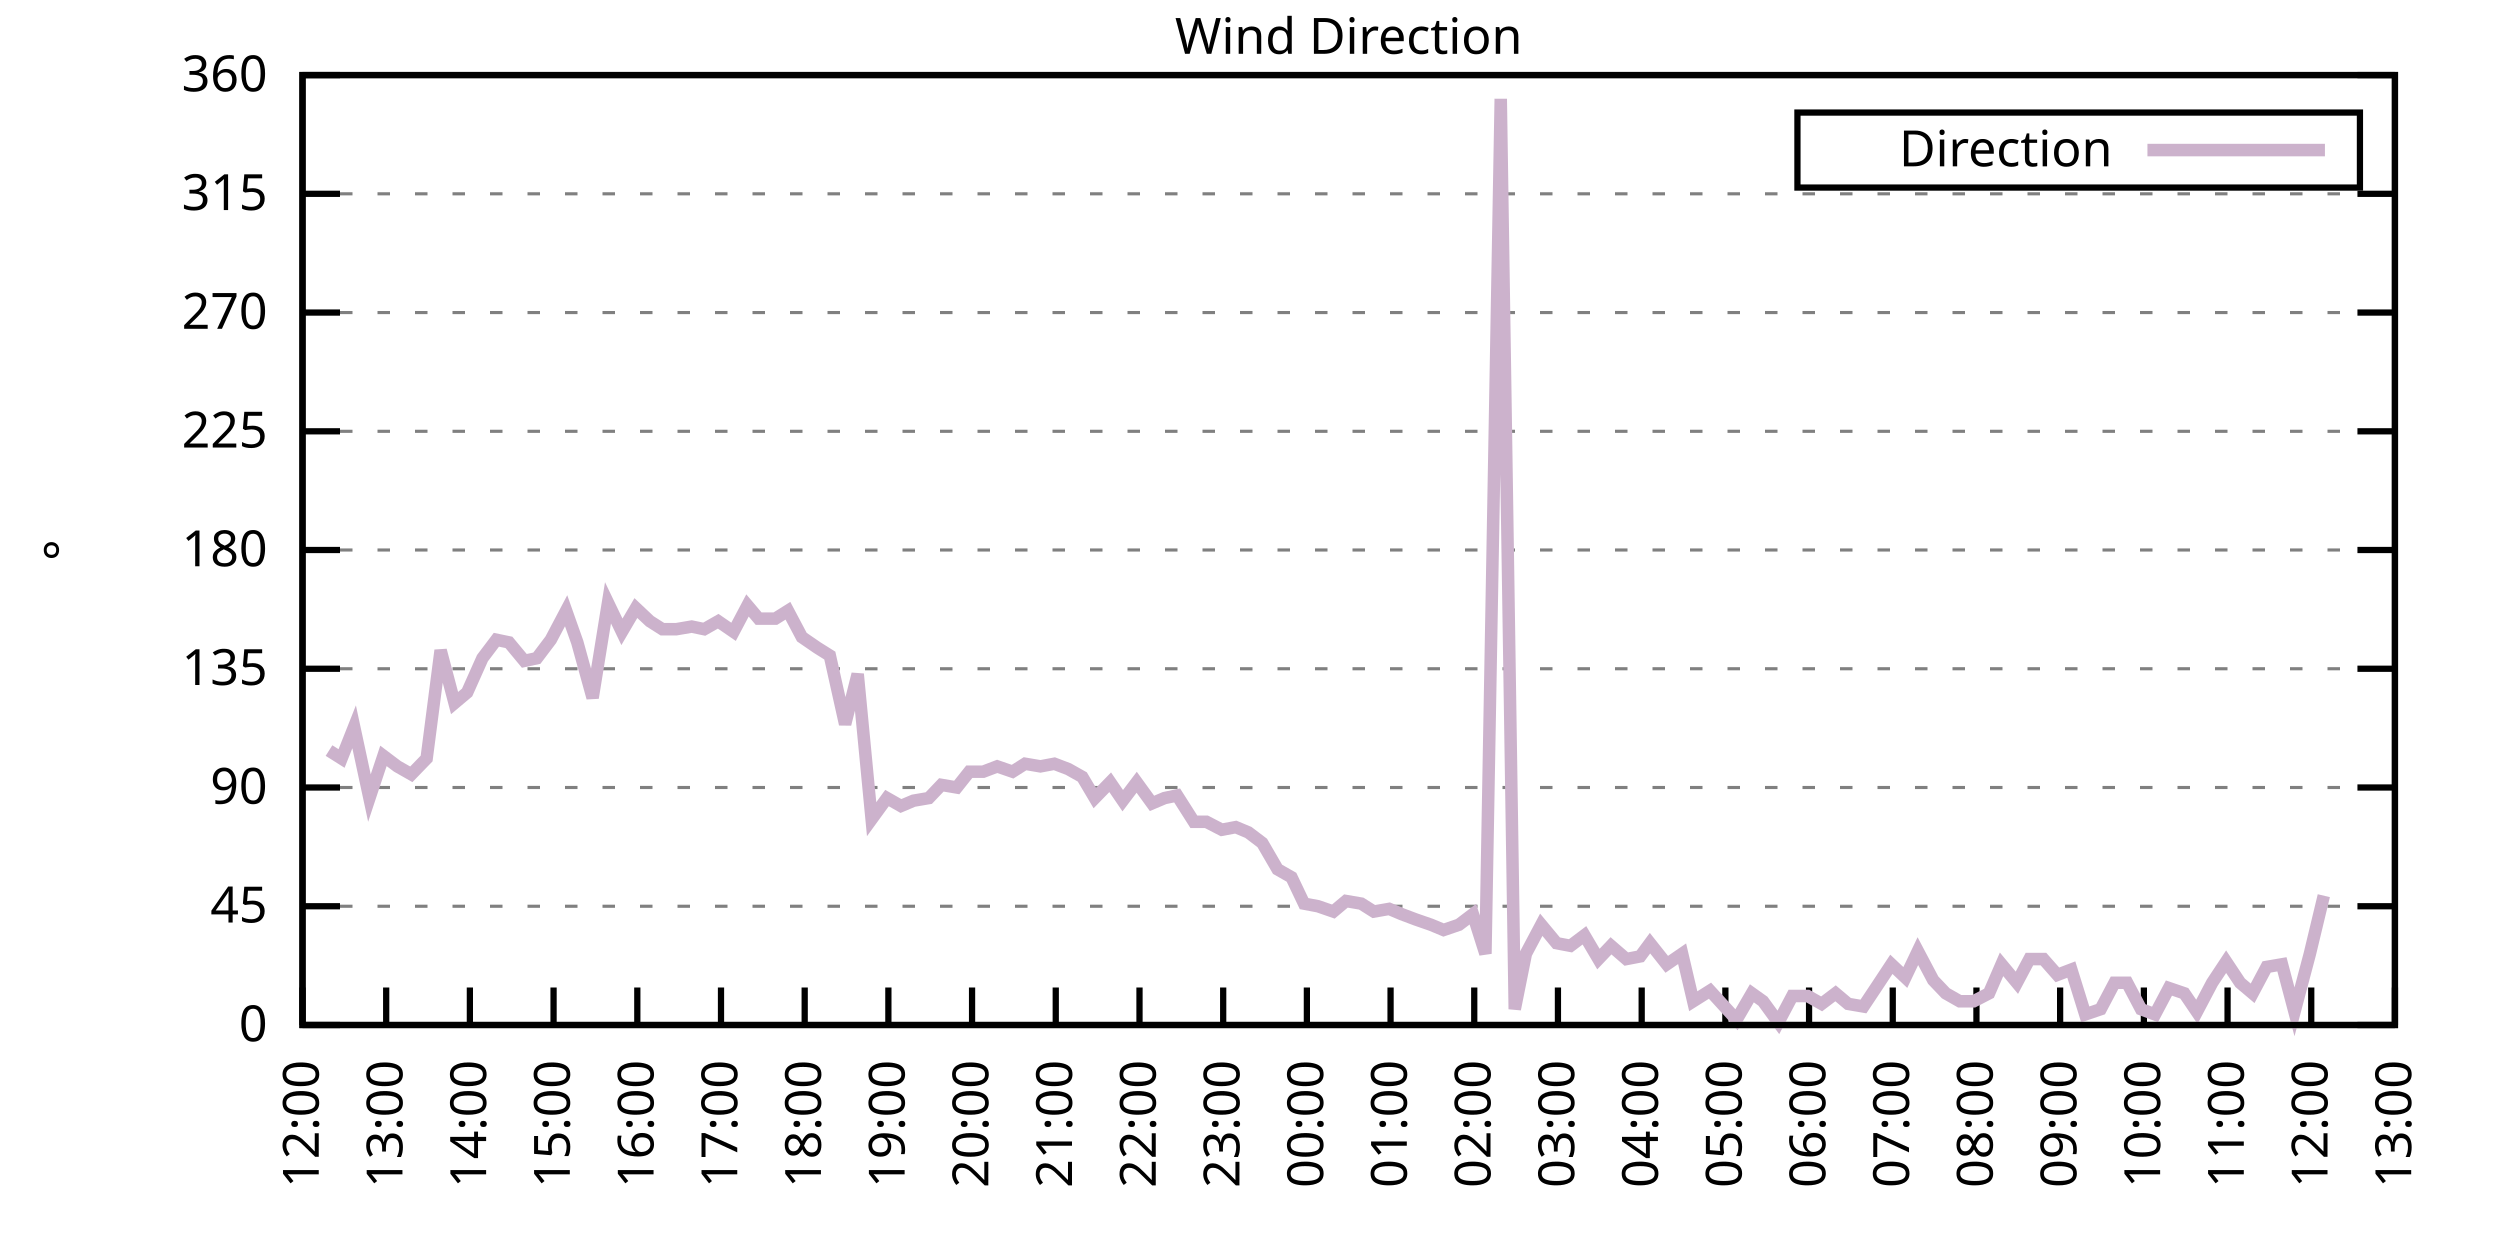
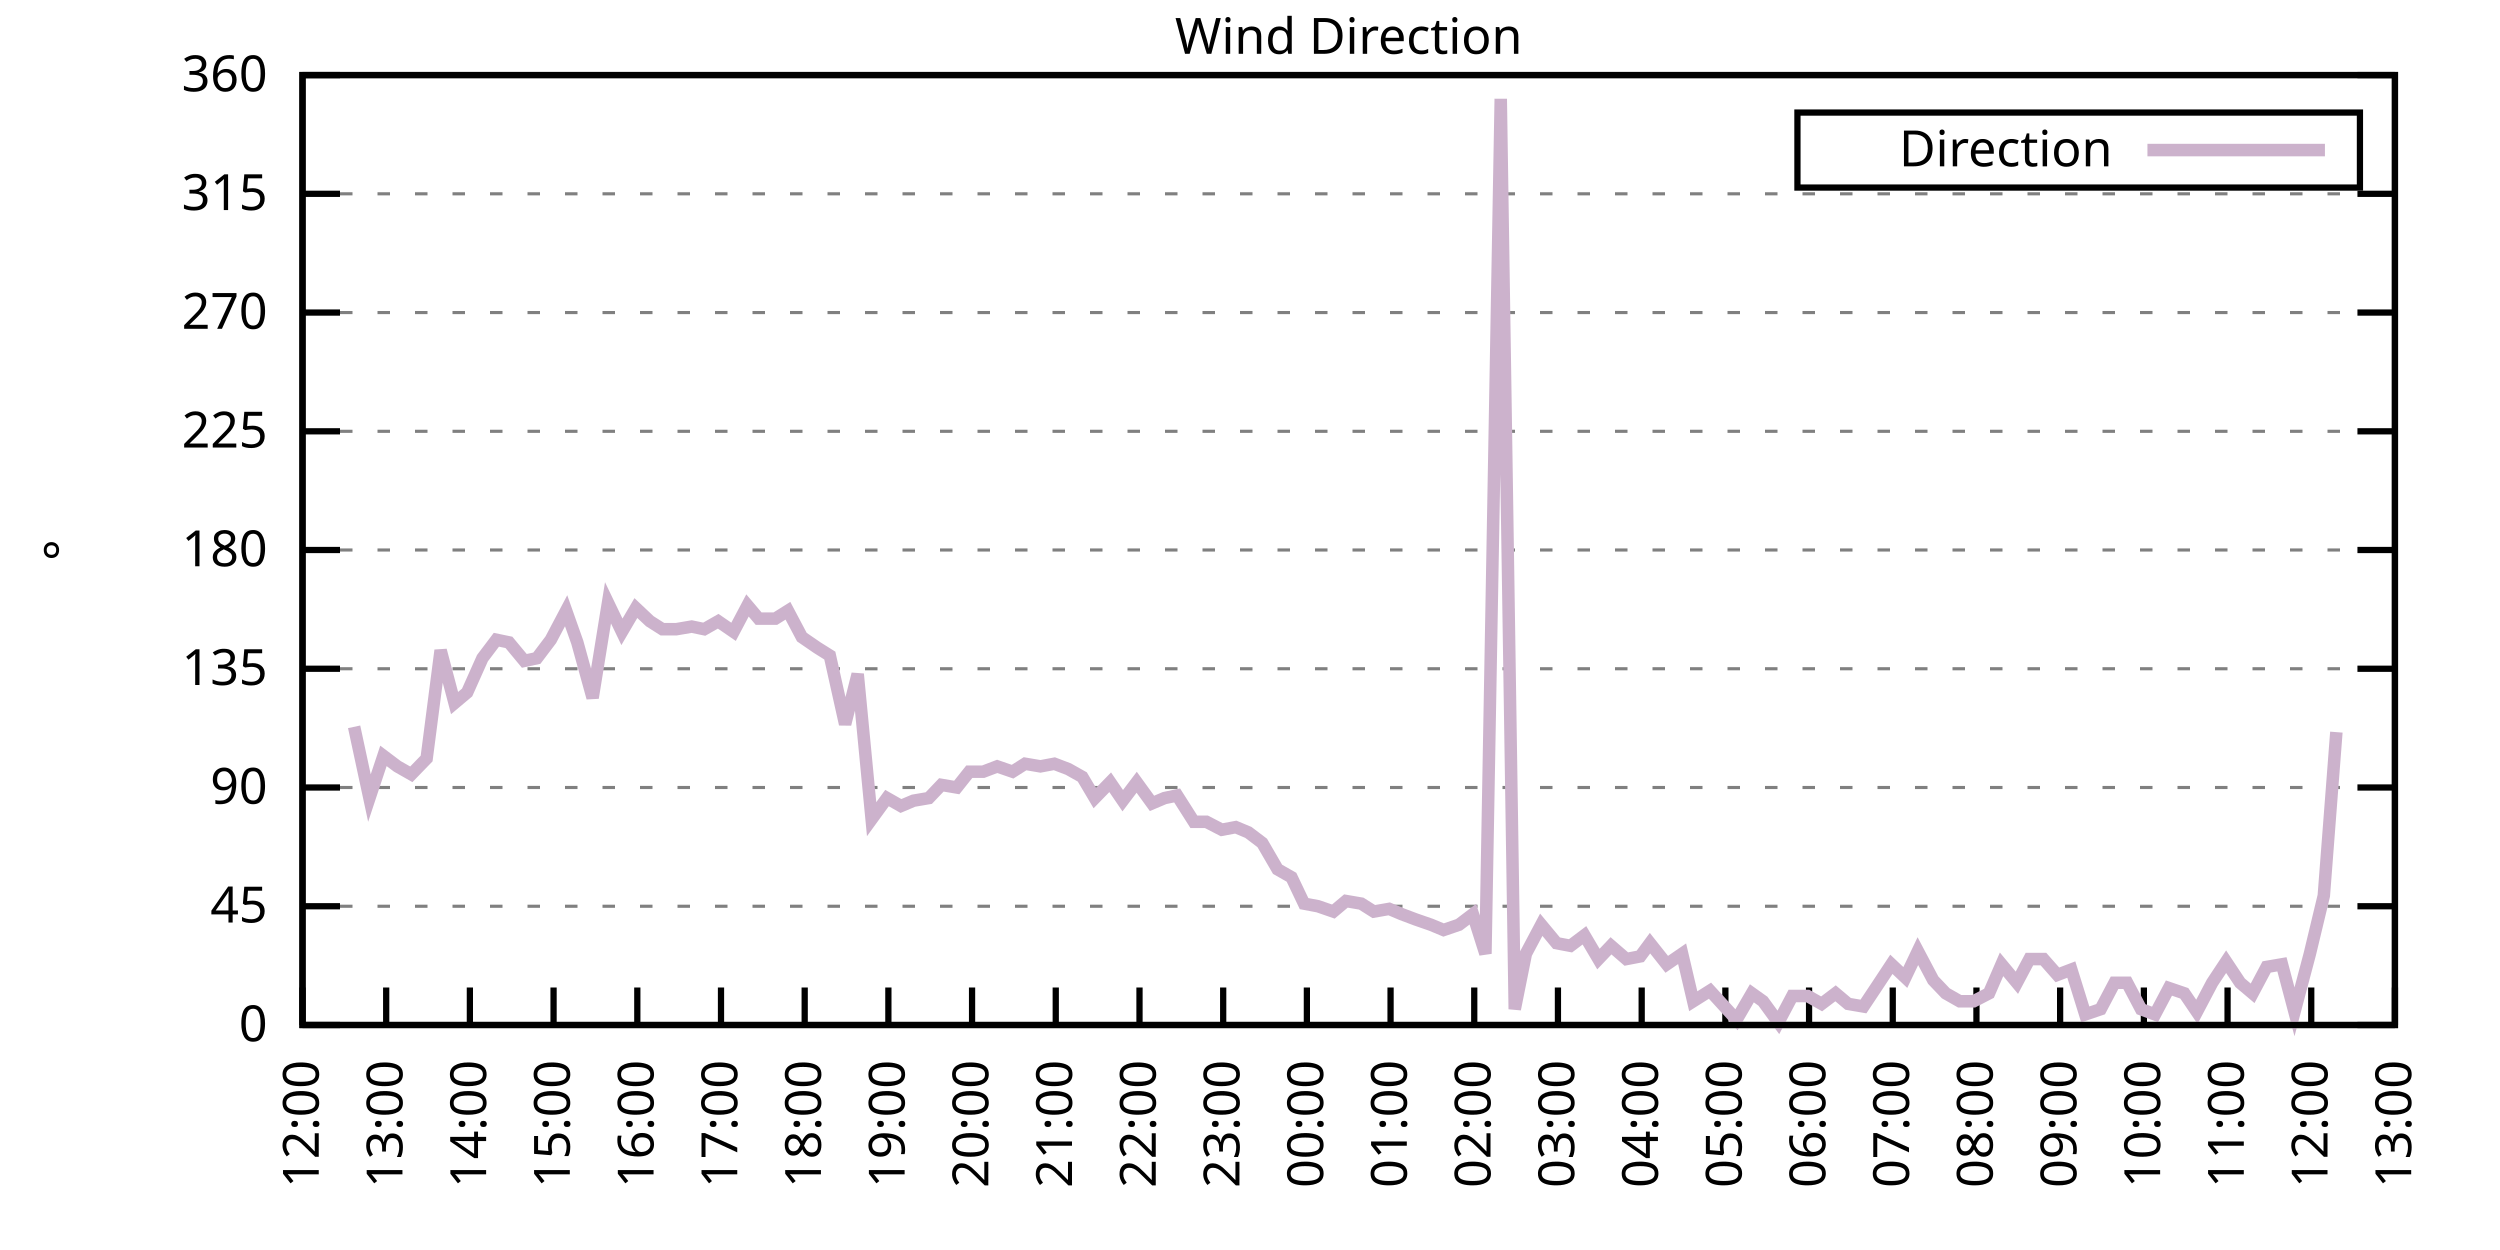
<svg xmlns="http://www.w3.org/2000/svg" xmlns:xlink="http://www.w3.org/1999/xlink" width="400" height="200" viewBox="0 0 400 200">
  <g id="gnuplot_canvas">
    <rect x="0" y="0" width="400" height="200" fill="none" />
    <defs>
      <circle id="gpDot" r="0.5" stroke-width="0.5" stroke="currentColor" />
      <path id="gpPt0" stroke-width="0.333" stroke="currentColor" d="M-1,0 h2 M0,-1 v2" />
      <path id="gpPt1" stroke-width="0.333" stroke="currentColor" d="M-1,-1 L1,1 M1,-1 L-1,1" />
      <path id="gpPt2" stroke-width="0.333" stroke="currentColor" d="M-1,0 L1,0 M0,-1 L0,1 M-1,-1 L1,1 M-1,1 L1,-1" />
      <rect id="gpPt3" stroke-width="0.333" stroke="currentColor" x="-1" y="-1" width="2" height="2" />
      <rect id="gpPt4" stroke-width="0.333" stroke="currentColor" fill="currentColor" x="-1" y="-1" width="2" height="2" />
      <circle id="gpPt5" stroke-width="0.333" stroke="currentColor" cx="0" cy="0" r="1" />
      <use xlink:href="#gpPt5" id="gpPt6" fill="currentColor" stroke="none" />
      <path id="gpPt7" stroke-width="0.333" stroke="currentColor" d="M0,-1.33 L-1.33,0.67 L1.33,0.67 z" />
      <use xlink:href="#gpPt7" id="gpPt8" fill="currentColor" stroke="none" />
      <use xlink:href="#gpPt7" id="gpPt9" stroke="currentColor" transform="rotate(180)" />
      <use xlink:href="#gpPt9" id="gpPt10" fill="currentColor" stroke="none" />
      <use xlink:href="#gpPt3" id="gpPt11" stroke="currentColor" transform="rotate(45)" />
      <use xlink:href="#gpPt11" id="gpPt12" fill="currentColor" stroke="none" />
      <path id="gpPt13" stroke-width="0.333" stroke="currentColor" d="M0,1.330 L1.265,0.411 L0.782,-1.067 L-0.782,-1.076 L-1.265,0.411 z" />
      <use xlink:href="#gpPt13" id="gpPt14" fill="currentColor" stroke="none" />
      <filter id="textbox" filterUnits="objectBoundingBox" x="0" y="0" height="1" width="1">
        <feFlood flood-color="white" flood-opacity="1" result="bgnd" />
        <feComposite in="SourceGraphic" in2="bgnd" operator="atop" />
      </filter>
      <filter id="greybox" filterUnits="objectBoundingBox" x="0" y="0" height="1" width="1">
        <feFlood flood-color="lightgrey" flood-opacity="1" result="grey" />
        <feComposite in="SourceGraphic" in2="grey" operator="atop" />
      </filter>
    </defs>
    <g fill="none" color="white" stroke="currentColor" stroke-width="1.00" stroke-linecap="butt" stroke-linejoin="miter">
</g>
    <g fill="none" color="black" stroke="currentColor" stroke-width="1.00" stroke-linecap="butt" stroke-linejoin="miter">
      <g stroke="none" shape-rendering="crispEdges">
        <polygon fill="rgb(255, 255, 255)" points="48.40,164.00 383.18,164.00 383.18,12.02 48.40,12.02 " />
      </g>
    </g>
    <g fill="none" color="black" stroke="currentColor" stroke-width="1.00" stroke-linecap="butt" stroke-linejoin="miter">
</g>
    <g fill="none" color="black" stroke="black" stroke-width="0.50" stroke-linecap="butt" stroke-linejoin="miter">
</g>
    <g fill="none" color="gray" stroke="currentColor" stroke-width="0.50" stroke-linecap="butt" stroke-linejoin="miter">
      <path stroke="gray" stroke-dasharray="2,4" class="gridline" d="M48.40,164.00 L383.19,164.00  " />
    </g>
    <g fill="none" color="gray" stroke="gray" stroke-width="1.00" stroke-linecap="butt" stroke-linejoin="miter">
</g>
    <g fill="none" color="black" stroke="currentColor" stroke-width="1.00" stroke-linecap="butt" stroke-linejoin="miter">
      <path stroke="black" d="M48.40,164.00 L54.40,164.00 M383.19,164.00 L377.19,164.00  " />
      <g transform="translate(42.80,166.60)" stroke="none" fill="black" font-family="Sans" font-size="8.00" text-anchor="end">
        <text>
          <tspan font-family="Sans"> 0</tspan>
        </text>
      </g>
    </g>
    <g fill="none" color="black" stroke="currentColor" stroke-width="1.00" stroke-linecap="butt" stroke-linejoin="miter">
</g>
    <g fill="none" color="black" stroke="black" stroke-width="0.50" stroke-linecap="butt" stroke-linejoin="miter">
</g>
    <g fill="none" color="gray" stroke="currentColor" stroke-width="0.50" stroke-linecap="butt" stroke-linejoin="miter">
      <path stroke="gray" stroke-dasharray="2,4" class="gridline" d="M48.40,145.00 L383.19,145.00  " />
    </g>
    <g fill="none" color="gray" stroke="gray" stroke-width="1.00" stroke-linecap="butt" stroke-linejoin="miter">
</g>
    <g fill="none" color="black" stroke="currentColor" stroke-width="1.00" stroke-linecap="butt" stroke-linejoin="miter">
      <path stroke="black" d="M48.40,145.00 L54.40,145.00 M383.19,145.00 L377.19,145.00  " />
      <g transform="translate(42.80,147.60)" stroke="none" fill="black" font-family="Sans" font-size="8.00" text-anchor="end">
        <text>
          <tspan font-family="Sans"> 45</tspan>
        </text>
      </g>
    </g>
    <g fill="none" color="black" stroke="currentColor" stroke-width="1.00" stroke-linecap="butt" stroke-linejoin="miter">
</g>
    <g fill="none" color="black" stroke="black" stroke-width="0.50" stroke-linecap="butt" stroke-linejoin="miter">
</g>
    <g fill="none" color="gray" stroke="currentColor" stroke-width="0.50" stroke-linecap="butt" stroke-linejoin="miter">
      <path stroke="gray" stroke-dasharray="2,4" class="gridline" d="M48.40,126.00 L383.19,126.00  " />
    </g>
    <g fill="none" color="gray" stroke="gray" stroke-width="1.00" stroke-linecap="butt" stroke-linejoin="miter">
</g>
    <g fill="none" color="black" stroke="currentColor" stroke-width="1.00" stroke-linecap="butt" stroke-linejoin="miter">
      <path stroke="black" d="M48.40,126.00 L54.40,126.00 M383.19,126.00 L377.19,126.00  " />
      <g transform="translate(42.80,128.60)" stroke="none" fill="black" font-family="Sans" font-size="8.00" text-anchor="end">
        <text>
          <tspan font-family="Sans"> 90</tspan>
        </text>
      </g>
    </g>
    <g fill="none" color="black" stroke="currentColor" stroke-width="1.00" stroke-linecap="butt" stroke-linejoin="miter">
</g>
    <g fill="none" color="black" stroke="black" stroke-width="0.50" stroke-linecap="butt" stroke-linejoin="miter">
</g>
    <g fill="none" color="gray" stroke="currentColor" stroke-width="0.50" stroke-linecap="butt" stroke-linejoin="miter">
      <path stroke="gray" stroke-dasharray="2,4" class="gridline" d="M48.40,107.00 L383.19,107.00  " />
    </g>
    <g fill="none" color="gray" stroke="gray" stroke-width="1.00" stroke-linecap="butt" stroke-linejoin="miter">
</g>
    <g fill="none" color="black" stroke="currentColor" stroke-width="1.00" stroke-linecap="butt" stroke-linejoin="miter">
      <path stroke="black" d="M48.40,107.00 L54.40,107.00 M383.19,107.00 L377.19,107.00  " />
      <g transform="translate(42.80,109.60)" stroke="none" fill="black" font-family="Sans" font-size="8.00" text-anchor="end">
        <text>
          <tspan font-family="Sans"> 135</tspan>
        </text>
      </g>
    </g>
    <g fill="none" color="black" stroke="currentColor" stroke-width="1.00" stroke-linecap="butt" stroke-linejoin="miter">
</g>
    <g fill="none" color="black" stroke="black" stroke-width="0.50" stroke-linecap="butt" stroke-linejoin="miter">
</g>
    <g fill="none" color="gray" stroke="currentColor" stroke-width="0.50" stroke-linecap="butt" stroke-linejoin="miter">
      <path stroke="gray" stroke-dasharray="2,4" class="gridline" d="M48.40,88.00 L383.19,88.00  " />
    </g>
    <g fill="none" color="gray" stroke="gray" stroke-width="1.00" stroke-linecap="butt" stroke-linejoin="miter">
</g>
    <g fill="none" color="black" stroke="currentColor" stroke-width="1.00" stroke-linecap="butt" stroke-linejoin="miter">
      <path stroke="black" d="M48.40,88.00 L54.40,88.00 M383.19,88.00 L377.19,88.00  " />
      <g transform="translate(42.80,90.60)" stroke="none" fill="black" font-family="Sans" font-size="8.00" text-anchor="end">
        <text>
          <tspan font-family="Sans"> 180</tspan>
        </text>
      </g>
    </g>
    <g fill="none" color="black" stroke="currentColor" stroke-width="1.00" stroke-linecap="butt" stroke-linejoin="miter">
</g>
    <g fill="none" color="black" stroke="black" stroke-width="0.50" stroke-linecap="butt" stroke-linejoin="miter">
</g>
    <g fill="none" color="gray" stroke="currentColor" stroke-width="0.50" stroke-linecap="butt" stroke-linejoin="miter">
      <path stroke="gray" stroke-dasharray="2,4" class="gridline" d="M48.40,69.01 L383.19,69.01  " />
    </g>
    <g fill="none" color="gray" stroke="gray" stroke-width="1.00" stroke-linecap="butt" stroke-linejoin="miter">
</g>
    <g fill="none" color="black" stroke="currentColor" stroke-width="1.00" stroke-linecap="butt" stroke-linejoin="miter">
      <path stroke="black" d="M48.40,69.01 L54.40,69.01 M383.19,69.01 L377.19,69.01  " />
      <g transform="translate(42.80,71.61)" stroke="none" fill="black" font-family="Sans" font-size="8.00" text-anchor="end">
        <text>
          <tspan font-family="Sans"> 225</tspan>
        </text>
      </g>
    </g>
    <g fill="none" color="black" stroke="currentColor" stroke-width="1.00" stroke-linecap="butt" stroke-linejoin="miter">
</g>
    <g fill="none" color="black" stroke="black" stroke-width="0.50" stroke-linecap="butt" stroke-linejoin="miter">
</g>
    <g fill="none" color="gray" stroke="currentColor" stroke-width="0.50" stroke-linecap="butt" stroke-linejoin="miter">
      <path stroke="gray" stroke-dasharray="2,4" class="gridline" d="M48.40,50.01 L383.19,50.01  " />
    </g>
    <g fill="none" color="gray" stroke="gray" stroke-width="1.00" stroke-linecap="butt" stroke-linejoin="miter">
</g>
    <g fill="none" color="black" stroke="currentColor" stroke-width="1.00" stroke-linecap="butt" stroke-linejoin="miter">
      <path stroke="black" d="M48.40,50.01 L54.40,50.01 M383.19,50.01 L377.19,50.01  " />
      <g transform="translate(42.80,52.61)" stroke="none" fill="black" font-family="Sans" font-size="8.00" text-anchor="end">
        <text>
          <tspan font-family="Sans"> 270</tspan>
        </text>
      </g>
    </g>
    <g fill="none" color="black" stroke="currentColor" stroke-width="1.00" stroke-linecap="butt" stroke-linejoin="miter">
</g>
    <g fill="none" color="black" stroke="black" stroke-width="0.50" stroke-linecap="butt" stroke-linejoin="miter">
</g>
    <g fill="none" color="gray" stroke="currentColor" stroke-width="0.50" stroke-linecap="butt" stroke-linejoin="miter">
      <path stroke="gray" stroke-dasharray="2,4" class="gridline" d="M48.40,31.01 L383.19,31.01  " />
    </g>
    <g fill="none" color="gray" stroke="gray" stroke-width="1.00" stroke-linecap="butt" stroke-linejoin="miter">
</g>
    <g fill="none" color="black" stroke="currentColor" stroke-width="1.00" stroke-linecap="butt" stroke-linejoin="miter">
      <path stroke="black" d="M48.40,31.01 L54.40,31.01 M383.19,31.01 L377.19,31.01  " />
      <g transform="translate(42.80,33.61)" stroke="none" fill="black" font-family="Sans" font-size="8.00" text-anchor="end">
        <text>
          <tspan font-family="Sans"> 315</tspan>
        </text>
      </g>
    </g>
    <g fill="none" color="black" stroke="currentColor" stroke-width="1.00" stroke-linecap="butt" stroke-linejoin="miter">
</g>
    <g fill="none" color="black" stroke="black" stroke-width="0.50" stroke-linecap="butt" stroke-linejoin="miter">
</g>
    <g fill="none" color="gray" stroke="currentColor" stroke-width="0.50" stroke-linecap="butt" stroke-linejoin="miter">
      <path stroke="gray" stroke-dasharray="2,4" class="gridline" d="M48.40,12.01 L383.19,12.01  " />
    </g>
    <g fill="none" color="gray" stroke="gray" stroke-width="1.00" stroke-linecap="butt" stroke-linejoin="miter">
</g>
    <g fill="none" color="black" stroke="currentColor" stroke-width="1.00" stroke-linecap="butt" stroke-linejoin="miter">
      <path stroke="black" d="M48.40,12.01 L54.40,12.01 M383.19,12.01 L377.19,12.01  " />
      <g transform="translate(42.80,14.61)" stroke="none" fill="black" font-family="Sans" font-size="8.00" text-anchor="end">
        <text>
          <tspan font-family="Sans"> 360</tspan>
        </text>
      </g>
    </g>
    <g fill="none" color="black" stroke="currentColor" stroke-width="1.00" stroke-linecap="butt" stroke-linejoin="miter">
      <path stroke="black" d="M48.40,164.00 L48.40,158.00  " />
      <g transform="translate(51.00,169.60) rotate(270.00)" stroke="none" fill="black" font-family="Sans" font-size="8.00" text-anchor="end">
        <text>
          <tspan font-family="Sans">12:00</tspan>
        </text>
      </g>
    </g>
    <g fill="none" color="black" stroke="currentColor" stroke-width="1.00" stroke-linecap="butt" stroke-linejoin="miter">
      <path stroke="black" d="M61.79,164.00 L61.79,158.00  " />
      <g transform="translate(64.39,169.60) rotate(270.00)" stroke="none" fill="black" font-family="Sans" font-size="8.00" text-anchor="end">
        <text>
          <tspan font-family="Sans">13:00</tspan>
        </text>
      </g>
    </g>
    <g fill="none" color="black" stroke="currentColor" stroke-width="1.00" stroke-linecap="butt" stroke-linejoin="miter">
      <path stroke="black" d="M75.18,164.00 L75.18,158.00  " />
      <g transform="translate(77.78,169.60) rotate(270.00)" stroke="none" fill="black" font-family="Sans" font-size="8.00" text-anchor="end">
        <text>
          <tspan font-family="Sans">14:00</tspan>
        </text>
      </g>
    </g>
    <g fill="none" color="black" stroke="currentColor" stroke-width="1.00" stroke-linecap="butt" stroke-linejoin="miter">
      <path stroke="black" d="M88.57,164.00 L88.57,158.00  " />
      <g transform="translate(91.17,169.60) rotate(270.00)" stroke="none" fill="black" font-family="Sans" font-size="8.00" text-anchor="end">
        <text>
          <tspan font-family="Sans">15:00</tspan>
        </text>
      </g>
    </g>
    <g fill="none" color="black" stroke="currentColor" stroke-width="1.00" stroke-linecap="butt" stroke-linejoin="miter">
      <path stroke="black" d="M101.97,164.00 L101.97,158.00  " />
      <g transform="translate(104.57,169.60) rotate(270.00)" stroke="none" fill="black" font-family="Sans" font-size="8.00" text-anchor="end">
        <text>
          <tspan font-family="Sans">16:00</tspan>
        </text>
      </g>
    </g>
    <g fill="none" color="black" stroke="currentColor" stroke-width="1.00" stroke-linecap="butt" stroke-linejoin="miter">
      <path stroke="black" d="M115.36,164.00 L115.36,158.00  " />
      <g transform="translate(117.96,169.60) rotate(270.00)" stroke="none" fill="black" font-family="Sans" font-size="8.00" text-anchor="end">
        <text>
          <tspan font-family="Sans">17:00</tspan>
        </text>
      </g>
    </g>
    <g fill="none" color="black" stroke="currentColor" stroke-width="1.00" stroke-linecap="butt" stroke-linejoin="miter">
      <path stroke="black" d="M128.75,164.00 L128.75,158.00  " />
      <g transform="translate(131.35,169.60) rotate(270.00)" stroke="none" fill="black" font-family="Sans" font-size="8.00" text-anchor="end">
        <text>
          <tspan font-family="Sans">18:00</tspan>
        </text>
      </g>
    </g>
    <g fill="none" color="black" stroke="currentColor" stroke-width="1.00" stroke-linecap="butt" stroke-linejoin="miter">
      <path stroke="black" d="M142.14,164.00 L142.14,158.00  " />
      <g transform="translate(144.74,169.60) rotate(270.00)" stroke="none" fill="black" font-family="Sans" font-size="8.00" text-anchor="end">
        <text>
          <tspan font-family="Sans">19:00</tspan>
        </text>
      </g>
    </g>
    <g fill="none" color="black" stroke="currentColor" stroke-width="1.00" stroke-linecap="butt" stroke-linejoin="miter">
      <path stroke="black" d="M155.53,164.00 L155.53,158.00  " />
      <g transform="translate(158.13,169.60) rotate(270.00)" stroke="none" fill="black" font-family="Sans" font-size="8.00" text-anchor="end">
        <text>
          <tspan font-family="Sans">20:00</tspan>
        </text>
      </g>
    </g>
    <g fill="none" color="black" stroke="currentColor" stroke-width="1.00" stroke-linecap="butt" stroke-linejoin="miter">
      <path stroke="black" d="M168.92,164.00 L168.92,158.00  " />
      <g transform="translate(171.52,169.60) rotate(270.00)" stroke="none" fill="black" font-family="Sans" font-size="8.00" text-anchor="end">
        <text>
          <tspan font-family="Sans">21:00</tspan>
        </text>
      </g>
    </g>
    <g fill="none" color="black" stroke="currentColor" stroke-width="1.00" stroke-linecap="butt" stroke-linejoin="miter">
      <path stroke="black" d="M182.32,164.00 L182.32,158.00  " />
      <g transform="translate(184.92,169.60) rotate(270.00)" stroke="none" fill="black" font-family="Sans" font-size="8.00" text-anchor="end">
        <text>
          <tspan font-family="Sans">22:00</tspan>
        </text>
      </g>
    </g>
    <g fill="none" color="black" stroke="currentColor" stroke-width="1.00" stroke-linecap="butt" stroke-linejoin="miter">
      <path stroke="black" d="M195.71,164.00 L195.71,158.00  " />
      <g transform="translate(198.31,169.60) rotate(270.00)" stroke="none" fill="black" font-family="Sans" font-size="8.00" text-anchor="end">
        <text>
          <tspan font-family="Sans">23:00</tspan>
        </text>
      </g>
    </g>
    <g fill="none" color="black" stroke="currentColor" stroke-width="1.00" stroke-linecap="butt" stroke-linejoin="miter">
      <path stroke="black" d="M209.10,164.00 L209.10,158.00  " />
      <g transform="translate(211.70,169.60) rotate(270.00)" stroke="none" fill="black" font-family="Sans" font-size="8.00" text-anchor="end">
        <text>
          <tspan font-family="Sans">00:00</tspan>
        </text>
      </g>
    </g>
    <g fill="none" color="black" stroke="currentColor" stroke-width="1.00" stroke-linecap="butt" stroke-linejoin="miter">
      <path stroke="black" d="M222.49,164.00 L222.49,158.00  " />
      <g transform="translate(225.09,169.60) rotate(270.00)" stroke="none" fill="black" font-family="Sans" font-size="8.00" text-anchor="end">
        <text>
          <tspan font-family="Sans">01:00</tspan>
        </text>
      </g>
    </g>
    <g fill="none" color="black" stroke="currentColor" stroke-width="1.00" stroke-linecap="butt" stroke-linejoin="miter">
      <path stroke="black" d="M235.88,164.00 L235.88,158.00  " />
      <g transform="translate(238.48,169.60) rotate(270.00)" stroke="none" fill="black" font-family="Sans" font-size="8.00" text-anchor="end">
        <text>
          <tspan font-family="Sans">02:00</tspan>
        </text>
      </g>
    </g>
    <g fill="none" color="black" stroke="currentColor" stroke-width="1.00" stroke-linecap="butt" stroke-linejoin="miter">
      <path stroke="black" d="M249.27,164.00 L249.27,158.00  " />
      <g transform="translate(251.87,169.60) rotate(270.00)" stroke="none" fill="black" font-family="Sans" font-size="8.00" text-anchor="end">
        <text>
          <tspan font-family="Sans">03:00</tspan>
        </text>
      </g>
    </g>
    <g fill="none" color="black" stroke="currentColor" stroke-width="1.00" stroke-linecap="butt" stroke-linejoin="miter">
      <path stroke="black" d="M262.67,164.00 L262.67,158.00  " />
      <g transform="translate(265.27,169.60) rotate(270.00)" stroke="none" fill="black" font-family="Sans" font-size="8.00" text-anchor="end">
        <text>
          <tspan font-family="Sans">04:00</tspan>
        </text>
      </g>
    </g>
    <g fill="none" color="black" stroke="currentColor" stroke-width="1.00" stroke-linecap="butt" stroke-linejoin="miter">
      <path stroke="black" d="M276.06,164.00 L276.06,158.00  " />
      <g transform="translate(278.66,169.60) rotate(270.00)" stroke="none" fill="black" font-family="Sans" font-size="8.00" text-anchor="end">
        <text>
          <tspan font-family="Sans">05:00</tspan>
        </text>
      </g>
    </g>
    <g fill="none" color="black" stroke="currentColor" stroke-width="1.00" stroke-linecap="butt" stroke-linejoin="miter">
      <path stroke="black" d="M289.45,164.00 L289.45,158.00  " />
      <g transform="translate(292.05,169.60) rotate(270.00)" stroke="none" fill="black" font-family="Sans" font-size="8.00" text-anchor="end">
        <text>
          <tspan font-family="Sans">06:00</tspan>
        </text>
      </g>
    </g>
    <g fill="none" color="black" stroke="currentColor" stroke-width="1.00" stroke-linecap="butt" stroke-linejoin="miter">
      <path stroke="black" d="M302.84,164.00 L302.84,158.00  " />
      <g transform="translate(305.44,169.60) rotate(270.00)" stroke="none" fill="black" font-family="Sans" font-size="8.00" text-anchor="end">
        <text>
          <tspan font-family="Sans">07:00</tspan>
        </text>
      </g>
    </g>
    <g fill="none" color="black" stroke="currentColor" stroke-width="1.00" stroke-linecap="butt" stroke-linejoin="miter">
      <path stroke="black" d="M316.23,164.00 L316.23,158.00  " />
      <g transform="translate(318.83,169.60) rotate(270.00)" stroke="none" fill="black" font-family="Sans" font-size="8.00" text-anchor="end">
        <text>
          <tspan font-family="Sans">08:00</tspan>
        </text>
      </g>
    </g>
    <g fill="none" color="black" stroke="currentColor" stroke-width="1.00" stroke-linecap="butt" stroke-linejoin="miter">
      <path stroke="black" d="M329.62,164.00 L329.62,158.00  " />
      <g transform="translate(332.22,169.60) rotate(270.00)" stroke="none" fill="black" font-family="Sans" font-size="8.00" text-anchor="end">
        <text>
          <tspan font-family="Sans">09:00</tspan>
        </text>
      </g>
    </g>
    <g fill="none" color="black" stroke="currentColor" stroke-width="1.00" stroke-linecap="butt" stroke-linejoin="miter">
      <path stroke="black" d="M343.02,164.00 L343.02,158.00  " />
      <g transform="translate(345.62,169.60) rotate(270.00)" stroke="none" fill="black" font-family="Sans" font-size="8.00" text-anchor="end">
        <text>
          <tspan font-family="Sans">10:00</tspan>
        </text>
      </g>
    </g>
    <g fill="none" color="black" stroke="currentColor" stroke-width="1.00" stroke-linecap="butt" stroke-linejoin="miter">
      <path stroke="black" d="M356.41,164.00 L356.41,158.00  " />
      <g transform="translate(359.01,169.60) rotate(270.00)" stroke="none" fill="black" font-family="Sans" font-size="8.00" text-anchor="end">
        <text>
          <tspan font-family="Sans">11:00</tspan>
        </text>
      </g>
    </g>
    <g fill="none" color="black" stroke="currentColor" stroke-width="1.00" stroke-linecap="butt" stroke-linejoin="miter">
      <path stroke="black" d="M369.80,164.00 L369.80,158.00  " />
      <g transform="translate(372.40,169.60) rotate(270.00)" stroke="none" fill="black" font-family="Sans" font-size="8.00" text-anchor="end">
        <text>
          <tspan font-family="Sans">12:00</tspan>
        </text>
      </g>
    </g>
    <g fill="none" color="black" stroke="currentColor" stroke-width="1.00" stroke-linecap="butt" stroke-linejoin="miter">
      <path stroke="black" d="M383.19,164.00 L383.19,158.00  " />
      <g transform="translate(385.79,169.60) rotate(270.00)" stroke="none" fill="black" font-family="Sans" font-size="8.00" text-anchor="end">
        <text>
          <tspan font-family="Sans">13:00</tspan>
        </text>
      </g>
    </g>
    <g fill="none" color="black" stroke="currentColor" stroke-width="1.00" stroke-linecap="butt" stroke-linejoin="miter">
</g>
    <g fill="none" color="black" stroke="currentColor" stroke-width="1.00" stroke-linecap="butt" stroke-linejoin="miter">
      <path stroke="black" d="M48.40,12.01 L48.40,164.00 L383.19,164.00 L383.19,12.01 L48.40,12.01 Z  " />
    </g>
    <g fill="none" color="black" stroke="currentColor" stroke-width="1.00" stroke-linecap="butt" stroke-linejoin="miter">
</g>
    <g fill="none" color="black" stroke="currentColor" stroke-width="1.00" stroke-linecap="butt" stroke-linejoin="miter">
      <path stroke="black" d="M287.59,30.01 L287.59,18.01 L377.59,18.01 L377.59,30.01 L287.59,30.01 Z  " />
    </g>
    <g id="Wind_direction_plot_1">
      <g fill="none" color="white" stroke="black" stroke-width="2.00" stroke-linecap="butt" stroke-linejoin="miter">
</g>
      <g fill="none" color="black" stroke="currentColor" stroke-width="2.00" stroke-linecap="butt" stroke-linejoin="miter">
        <g transform="translate(337.99,26.61)" stroke="none" fill="black" font-family="Sans" font-size="8.00" text-anchor="end">
          <text>
            <tspan font-family="Sans">Direction</tspan>
          </text>
        </g>
      </g>
      <g fill="none" color="black" stroke="currentColor" stroke-width="2.00" stroke-linecap="butt" stroke-linejoin="miter">
-         <path stroke="rgb(204, 178, 204)" d="M343.59,24.01 L371.99,24.01 M52.64,120.09 L54.65,121.36 L56.66,116.29 L59.11,127.69 L61.35,120.94 L63.58,122.62   L65.81,123.89 L68.26,121.36 L70.50,104.05 L72.73,112.49 L74.74,110.80 L77.19,105.31 L79.42,102.36 L81.43,102.78   L83.89,105.74 L85.90,105.31 L88.13,102.36 L90.58,97.72 L92.37,102.78 L94.82,111.65 L97.28,96.45 L99.51,101.09   L101.74,97.29 L103.98,99.40 L105.98,100.67 L108.22,100.67 L110.67,100.25 L112.68,100.67 L114.91,99.40 L117.37,101.09   L119.60,96.87 L121.38,98.98 L124.06,98.98 L126.07,97.72 L128.30,101.94 L130.76,103.63 L132.77,104.89 L135.22,115.87   L137.23,107.85 L139.46,131.07 L141.92,127.69 L144.15,128.96 L146.16,128.11 L148.61,127.69 L150.62,125.58 L153.08,126.00   L155.09,123.47 L157.32,123.47 L159.55,122.62 L162.01,123.47 L164.01,122.20 L166.47,122.62 L168.70,122.20 L170.93,123.05   L173.17,124.31 L175.17,127.69 L177.63,125.16 L179.64,128.11 L181.87,125.16 L184.32,128.54 L186.33,127.69 L188.34,127.27   L191.02,131.49 L193.03,131.49 L195.48,132.76 L197.72,132.34 L199.73,133.18 L201.96,134.87 L204.41,139.09 L206.64,140.36   L208.65,144.58 L210.88,145.00 L213.34,145.85 L215.35,144.16 L217.80,144.58 L219.81,145.85 L222.27,145.42 L224.28,146.27   L226.51,147.11 L228.96,147.96 L230.97,148.80 L233.43,147.96 L235.66,146.27 L237.67,152.60 L240.12,15.81 L242.36,161.47   L244.14,152.60 L246.60,147.96 L249.05,150.91 L251.28,151.33 L253.51,149.65 L255.75,153.45 L257.76,151.33 L260.21,153.45   L262.44,153.02 L264.00,150.91 L266.68,154.29 L269.14,152.60 L270.92,160.20 L273.60,158.51 L277.84,163.16 L280.30,158.93   L282.08,160.20 L284.54,163.58 L286.77,159.36 L289.23,159.36 L291.46,160.62 L293.69,158.93 L295.70,160.62 L298.15,161.04   L300.39,157.67 L302.62,154.29 L304.85,156.40 L306.86,152.18 L309.31,156.82 L311.32,158.93 L313.55,160.20 L315.79,160.20   L318.24,158.93 L320.25,154.29 L322.70,157.24 L324.71,153.45 L326.95,153.45 L329.18,155.98 L331.41,155.13 L333.64,162.31   L336.10,161.47 L338.33,157.24 L340.34,157.24 L342.57,161.47 L344.80,162.31 L347.03,158.09 L349.49,158.93 L351.50,161.89   L353.95,157.24 L356.18,153.87 L358.42,157.24 L360.42,158.93 L362.66,154.71 L365.11,154.29 L367.12,161.89 L369.58,152.60   L371.81,143.31  " />
+         <path stroke="rgb(204, 178, 204)" d="M343.59,24.01 L371.99,24.01 M56.66,116.29 L59.11,127.69 L61.35,120.94 L63.58,122.62 L65.81,123.89 L68.26,121.36   L70.50,104.05 L72.73,112.49 L74.74,110.80 L77.19,105.31 L79.42,102.36 L81.43,102.78 L83.89,105.74 L85.90,105.31   L88.13,102.36 L90.58,97.72 L92.37,102.78 L94.82,111.65 L97.28,96.45 L99.51,101.09 L101.74,97.29 L103.98,99.40   L105.98,100.67 L108.22,100.67 L110.67,100.25 L112.68,100.67 L114.91,99.40 L117.37,101.09 L119.60,96.87 L121.38,98.98   L124.06,98.98 L126.07,97.72 L128.30,101.94 L130.76,103.63 L132.77,104.89 L135.22,115.87 L137.23,107.85 L139.46,131.07   L141.92,127.69 L144.15,128.96 L146.16,128.11 L148.61,127.69 L150.62,125.58 L153.08,126.00 L155.09,123.47 L157.32,123.47   L159.55,122.62 L162.01,123.47 L164.01,122.20 L166.47,122.62 L168.70,122.20 L170.93,123.05 L173.17,124.31 L175.17,127.69   L177.63,125.16 L179.64,128.11 L181.87,125.16 L184.32,128.54 L186.33,127.69 L188.34,127.27 L191.02,131.49 L193.03,131.49   L195.48,132.76 L197.72,132.34 L199.73,133.18 L201.96,134.87 L204.41,139.09 L206.64,140.36 L208.65,144.58 L210.88,145.00   L213.34,145.85 L215.35,144.16 L217.80,144.58 L219.81,145.85 L222.27,145.42 L224.28,146.27 L226.51,147.11 L228.96,147.96   L230.97,148.80 L233.43,147.96 L235.66,146.27 L237.67,152.60 L240.12,15.81 L242.36,161.47 L244.14,152.60 L246.60,147.96   L249.05,150.91 L251.28,151.33 L253.51,149.65 L255.75,153.45 L257.76,151.33 L260.21,153.45 L262.44,153.02 L264.00,150.91   L266.68,154.29 L269.14,152.60 L270.92,160.20 L273.60,158.51 L277.84,163.16 L280.30,158.93 L282.08,160.20 L284.54,163.58   L286.77,159.36 L289.23,159.36 L291.46,160.62 L293.69,158.93 L295.70,160.62 L298.15,161.04 L300.39,157.67 L302.62,154.29   L304.85,156.40 L306.86,152.18 L309.31,156.82 L311.32,158.93 L313.55,160.20 L315.79,160.20 L318.24,158.93 L320.25,154.29   L322.70,157.24 L324.71,153.45 L326.95,153.45 L329.18,155.98 L331.41,155.13 L333.64,162.31 L336.10,161.47 L338.33,157.24   L340.34,157.24 L342.57,161.47 L344.80,162.31 L347.03,158.09 L349.49,158.93 L351.50,161.89 L353.95,157.24 L356.18,153.87   L358.42,157.24 L360.42,158.93 L362.66,154.71 L365.11,154.29 L367.12,161.89 L369.58,152.60 L371.81,143.31 L373.82,117.14    " />
      </g>
    </g>
    <g fill="none" color="black" stroke="currentColor" stroke-width="2.00" stroke-linecap="butt" stroke-linejoin="miter">
</g>
    <g fill="none" color="black" stroke="black" stroke-width="1.00" stroke-linecap="butt" stroke-linejoin="miter">
</g>
    <g fill="none" color="black" stroke="currentColor" stroke-width="1.00" stroke-linecap="butt" stroke-linejoin="miter">
      <path stroke="black" d="M48.40,12.01 L48.40,164.00 L383.19,164.00 L383.19,12.01 L48.40,12.01 Z  " />
      <g transform="translate(12.80,88.01) rotate(270.00)" stroke="none" fill="black" font-family="Sans" font-size="8.00" text-anchor="middle">
        <text>
          <tspan font-family="Sans">°</tspan>
        </text>
      </g>
    </g>
    <g fill="none" color="black" stroke="currentColor" stroke-width="1.00" stroke-linecap="butt" stroke-linejoin="miter">
</g>
    <g fill="none" color="black" stroke="currentColor" stroke-width="1.00" stroke-linecap="butt" stroke-linejoin="miter">
      <g transform="translate(215.79,8.61)" stroke="none" fill="black" font-family="Sans" font-size="8.00" text-anchor="middle">
        <text>
          <tspan font-family="Sans">Wind Direction</tspan>
        </text>
      </g>
    </g>
    <g fill="none" color="black" stroke="currentColor" stroke-width="1.00" stroke-linecap="butt" stroke-linejoin="miter">
</g>
  </g>
</svg>
